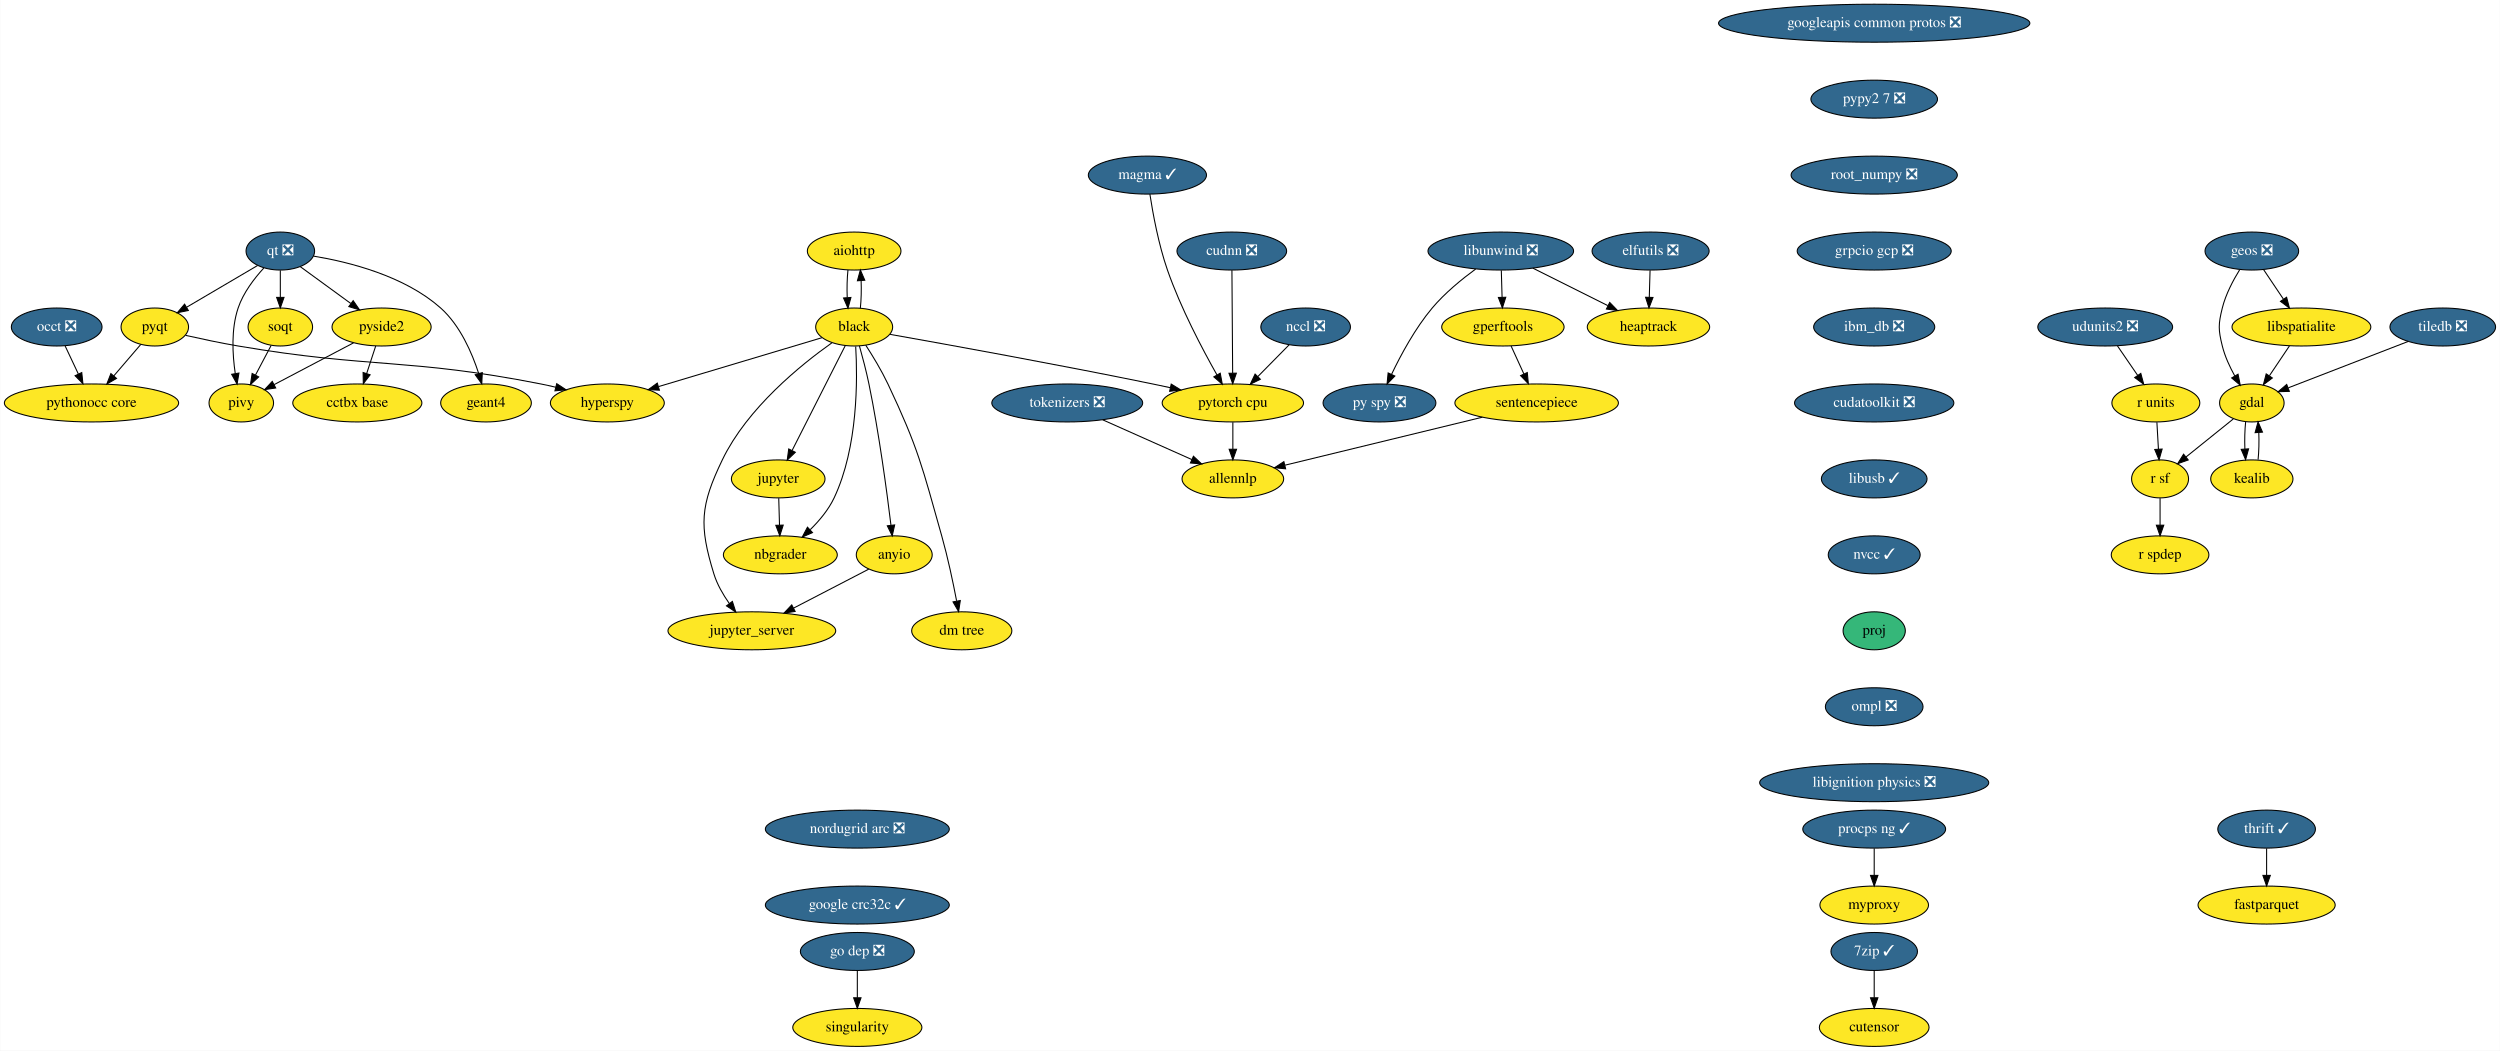
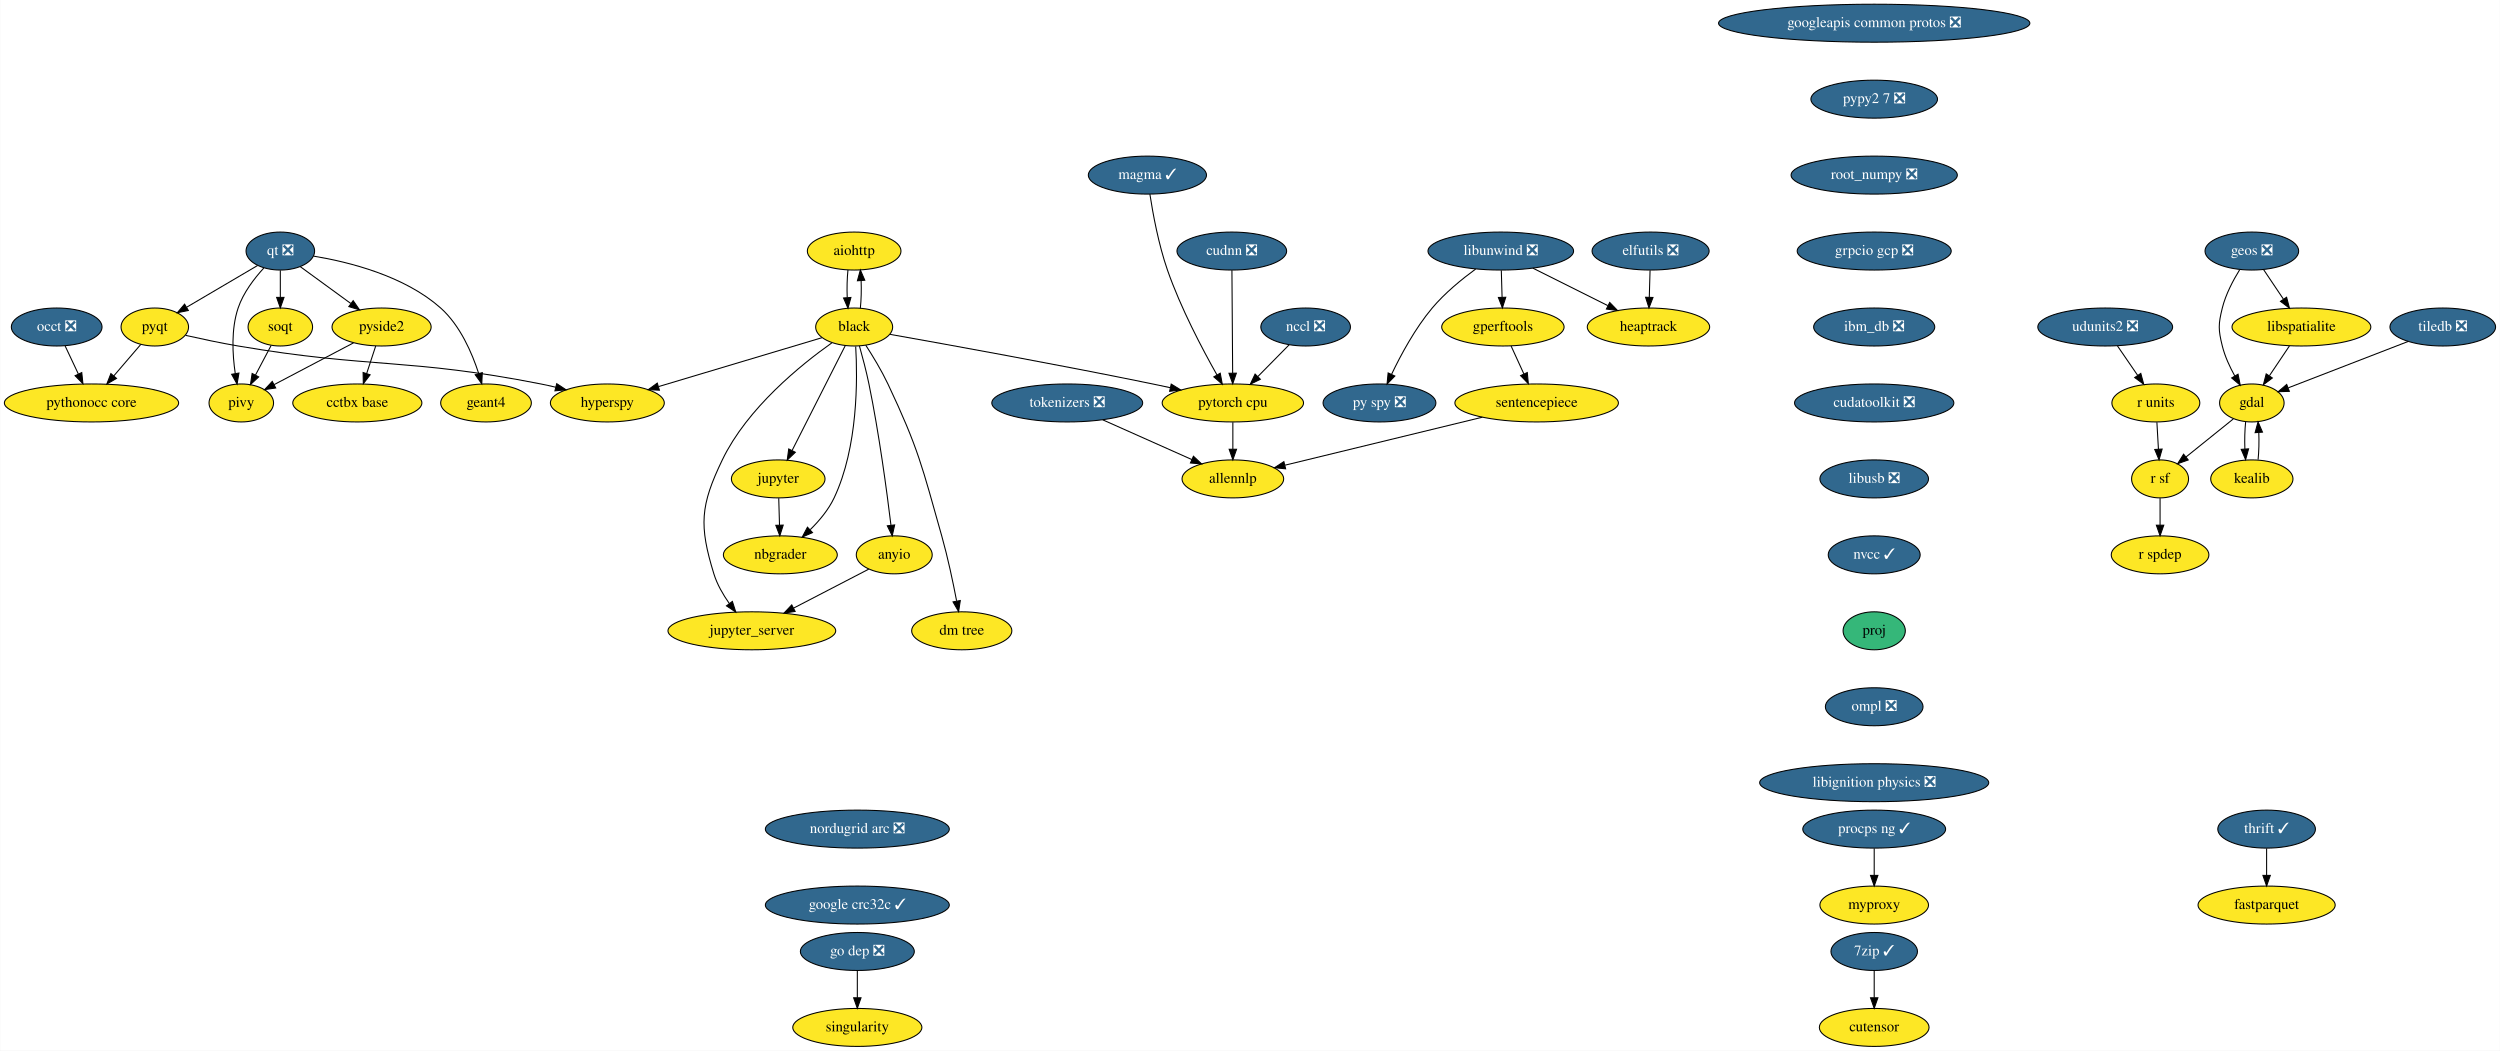
<svg xmlns="http://www.w3.org/2000/svg" xmlns:xlink="http://www.w3.org/1999/xlink" width="2370pt" height="996pt" viewBox="0.00 0.00 2369.59 996.00">
  <g id="graph0" class="graph" transform="scale(1 1) rotate(0) translate(4 992)">
    <polygon fill="white" stroke="transparent" points="-4,4 -4,-992 2365.59,-992 2365.59,4 -4,4" />
    <g id="node1" class="node">
      <g id="a_node1">
        <a xlink:href="https://github.com/conda-forge/aiohttp-feedstock" xlink:title="aiohttp">
          <ellipse fill="#fde725" stroke="black" cx="805.54" cy="-754" rx="44.39" ry="18" />
          <text text-anchor="middle" x="805.54" y="-750.3" font-family="Times,serif" font-size="14.00">aiohttp</text>
        </a>
      </g>
    </g>
    <g id="node2" class="node">
      <g id="a_node2">
        <a xlink:href="https://github.com/conda-forge/black-feedstock" xlink:title="black">
          <ellipse fill="#fde725" stroke="black" cx="805.54" cy="-682" rx="36.5" ry="18" />
          <text text-anchor="middle" x="805.54" y="-678.3" font-family="Times,serif" font-size="14.00">black</text>
        </a>
      </g>
    </g>
    <g id="edge1" class="edge">
      <path fill="none" stroke="black" d="M799.66,-736.05C798.83,-728.23 798.6,-718.75 798.95,-709.98" />
      <polygon fill="black" stroke="black" points="802.46,-710.01 799.68,-699.79 795.48,-709.51 802.46,-710.01" />
    </g>
    <g id="edge2" class="edge">
      <path fill="none" stroke="black" d="M811.4,-699.79C812.24,-707.59 812.49,-717.07 812.14,-725.85" />
      <polygon fill="black" stroke="black" points="808.63,-725.83 811.42,-736.05 815.61,-726.33 808.63,-725.83" />
    </g>
    <g id="node3" class="node">
      <g id="a_node3">
        <a xlink:href="https://github.com/conda-forge/hyperspy-feedstock" xlink:title="hyperspy">
          <ellipse fill="#fde725" stroke="black" cx="571.54" cy="-610" rx="54" ry="18" />
          <text text-anchor="middle" x="571.54" y="-606.3" font-family="Times,serif" font-size="14.00">hyperspy</text>
        </a>
      </g>
    </g>
    <g id="edge3" class="edge">
      <path fill="none" stroke="black" d="M774.95,-671.85C735.59,-660.08 666.77,-639.49 620.19,-625.55" />
      <polygon fill="black" stroke="black" points="620.9,-622.11 610.32,-622.6 618.9,-628.82 620.9,-622.11" />
    </g>
    <g id="node4" class="node">
      <g id="a_node4">
        <a xlink:href="https://github.com/conda-forge/jupyter-feedstock" xlink:title="jupyter">
          <ellipse fill="#fde725" stroke="black" cx="733.54" cy="-538" rx="44.39" ry="18" />
          <text text-anchor="middle" x="733.54" y="-534.3" font-family="Times,serif" font-size="14.00">jupyter</text>
        </a>
      </g>
    </g>
    <g id="edge4" class="edge">
      <path fill="none" stroke="black" d="M797.14,-664.43C784.74,-639.98 761.43,-594 746.74,-565.02" />
      <polygon fill="black" stroke="black" points="749.76,-563.24 742.11,-555.9 743.51,-566.4 749.76,-563.24" />
    </g>
    <g id="node5" class="node">
      <g id="a_node5">
        <a xlink:href="https://github.com/conda-forge/nbgrader-feedstock" xlink:title="nbgrader">
          <ellipse fill="#fde725" stroke="black" cx="735.54" cy="-466" rx="54" ry="18" />
          <text text-anchor="middle" x="735.54" y="-462.3" font-family="Times,serif" font-size="14.00">nbgrader</text>
        </a>
      </g>
    </g>
    <g id="edge5" class="edge">
      <path fill="none" stroke="black" d="M806.99,-663.57C808.8,-632.92 809.29,-568.09 786.54,-520 781.22,-508.75 772.56,-498.39 763.87,-489.86" />
      <polygon fill="black" stroke="black" points="766.03,-487.09 756.32,-482.87 761.28,-492.23 766.03,-487.09" />
    </g>
    <g id="node6" class="node">
      <g id="a_node6">
        <a xlink:href="https://github.com/conda-forge/jupyter_server-feedstock" xlink:title="jupyter_server">
          <ellipse fill="#fde725" stroke="black" cx="708.54" cy="-394" rx="79.5" ry="18" />
          <text text-anchor="middle" x="708.54" y="-390.3" font-family="Times,serif" font-size="14.00">jupyter_server</text>
        </a>
      </g>
    </g>
    <g id="edge6" class="edge">
      <path fill="none" stroke="black" d="M784.39,-666.97C755.4,-646.44 704.21,-605.24 680.54,-556 659.69,-512.62 658.4,-494.01 672.54,-448 675.6,-438.06 681.23,-428.31 687.14,-419.93" />
      <polygon fill="black" stroke="black" points="690.08,-421.85 693.31,-411.76 684.49,-417.63 690.08,-421.85" />
    </g>
    <g id="node7" class="node">
      <g id="a_node7">
        <a xlink:href="https://github.com/conda-forge/pytorch-cpu-feedstock" xlink:title="pytorch cpu">
          <ellipse fill="#fde725" stroke="black" cx="1164.54" cy="-610" rx="67" ry="18" />
          <text text-anchor="middle" x="1164.54" y="-606.3" font-family="Times,serif" font-size="14.00">pytorch cpu</text>
        </a>
      </g>
    </g>
    <g id="edge7" class="edge">
      <path fill="none" stroke="black" d="M839.6,-675.02C892.83,-665.58 998.94,-646.41 1088.54,-628 1093.92,-626.89 1099.51,-625.71 1105.1,-624.5" />
      <polygon fill="black" stroke="black" points="1106.11,-627.87 1115.13,-622.32 1104.61,-621.03 1106.11,-627.87" />
    </g>
    <g id="node8" class="node">
      <g id="a_node8">
        <a xlink:href="https://github.com/conda-forge/anyio-feedstock" xlink:title="anyio">
          <ellipse fill="#fde725" stroke="black" cx="843.54" cy="-466" rx="36" ry="18" />
          <text text-anchor="middle" x="843.54" y="-462.3" font-family="Times,serif" font-size="14.00">anyio</text>
        </a>
      </g>
    </g>
    <g id="edge8" class="edge">
      <path fill="none" stroke="black" d="M810.56,-663.93C813.48,-653.6 817.05,-640.12 819.54,-628 829.17,-581.25 836.54,-526.1 840.44,-493.99" />
      <polygon fill="black" stroke="black" points="843.92,-494.37 841.63,-484.03 836.97,-493.54 843.92,-494.37" />
    </g>
    <g id="node9" class="node">
      <g id="a_node9">
        <a xlink:href="https://github.com/conda-forge/dm-tree-feedstock" xlink:title="dm tree">
          <ellipse fill="#fde725" stroke="black" cx="907.54" cy="-394" rx="47.5" ry="18" />
          <text text-anchor="middle" x="907.54" y="-390.3" font-family="Times,serif" font-size="14.00">dm tree</text>
        </a>
      </g>
    </g>
    <g id="edge9" class="edge">
      <path fill="none" stroke="black" d="M816.52,-664.77C823.16,-654.52 831.48,-640.83 837.54,-628 866.57,-566.62 870.08,-549.34 888.54,-484 894.31,-463.6 899.25,-440.14 902.64,-422.43" />
      <polygon fill="black" stroke="black" points="906.15,-422.7 904.55,-412.22 899.27,-421.41 906.15,-422.7" />
    </g>
    <g id="edge19" class="edge">
      <path fill="none" stroke="black" d="M734.04,-519.7C734.26,-511.98 734.52,-502.71 734.77,-494.11" />
      <polygon fill="black" stroke="black" points="738.27,-494.2 735.05,-484.1 731.27,-494 738.27,-494.2" />
    </g>
    <g id="node40" class="node">
      <g id="a_node40">
        <a xlink:href="https://github.com/conda-forge/allennlp-feedstock" xlink:title="allennlp">
          <ellipse fill="#fde725" stroke="black" cx="1164.54" cy="-538" rx="48.19" ry="18" />
          <text text-anchor="middle" x="1164.54" y="-534.3" font-family="Times,serif" font-size="14.00">allennlp</text>
        </a>
      </g>
    </g>
    <g id="edge40" class="edge">
      <path fill="none" stroke="black" d="M1164.54,-591.7C1164.54,-583.98 1164.54,-574.71 1164.54,-566.11" />
      <polygon fill="black" stroke="black" points="1168.04,-566.1 1164.54,-556.1 1161.04,-566.1 1168.04,-566.1" />
    </g>
    <g id="edge41" class="edge">
      <path fill="none" stroke="black" d="M819.41,-452.49C799.59,-442.21 771.12,-427.45 748,-415.46" />
      <polygon fill="black" stroke="black" points="749.59,-412.34 739.1,-410.85 746.37,-418.56 749.59,-412.34" />
    </g>
    <g id="node10" class="node">
      <g id="a_node10">
        <a xlink:href="https://github.com/conda-forge/elfutils-feedstock/pull/20" xlink:title="elfutils ❎">
          <ellipse fill="#31688e" stroke="black" cx="1560.54" cy="-754" rx="55.49" ry="18" />
          <text text-anchor="middle" x="1560.54" y="-750.3" font-family="Times,serif" font-size="14.00" fill="white">elfutils ❎</text>
        </a>
      </g>
    </g>
    <g id="node11" class="node">
      <g id="a_node11">
        <a xlink:href="https://github.com/conda-forge/heaptrack-feedstock" xlink:title="heaptrack">
          <ellipse fill="#fde725" stroke="black" cx="1558.54" cy="-682" rx="58" ry="18" />
          <text text-anchor="middle" x="1558.54" y="-678.3" font-family="Times,serif" font-size="14.00">heaptrack</text>
        </a>
      </g>
    </g>
    <g id="edge10" class="edge">
      <path fill="none" stroke="black" d="M1560.05,-735.7C1559.83,-727.98 1559.56,-718.71 1559.32,-710.11" />
      <polygon fill="black" stroke="black" points="1562.82,-710 1559.03,-700.1 1555.82,-710.2 1562.82,-710" />
    </g>
    <g id="node12" class="node">
      <g id="a_node12">
        <a xlink:href="https://github.com/conda-forge/fastparquet-feedstock" xlink:title="fastparquet">
          <ellipse fill="#fde725" stroke="black" cx="2144.54" cy="-134" rx="65" ry="18" />
          <text text-anchor="middle" x="2144.54" y="-130.3" font-family="Times,serif" font-size="14.00">fastparquet</text>
        </a>
      </g>
    </g>
    <g id="node13" class="node">
      <g id="a_node13">
        <a xlink:href="https://github.com/conda-forge/gdal-feedstock" xlink:title="gdal">
          <ellipse fill="#fde725" stroke="black" cx="2130.54" cy="-610" rx="30.59" ry="18" />
          <text text-anchor="middle" x="2130.54" y="-606.3" font-family="Times,serif" font-size="14.00">gdal</text>
        </a>
      </g>
    </g>
    <g id="node14" class="node">
      <g id="a_node14">
        <a xlink:href="https://github.com/conda-forge/kealib-feedstock" xlink:title="kealib">
          <ellipse fill="#fde725" stroke="black" cx="2130.54" cy="-538" rx="39" ry="18" />
          <text text-anchor="middle" x="2130.54" y="-534.3" font-family="Times,serif" font-size="14.00">kealib</text>
        </a>
      </g>
    </g>
    <g id="edge11" class="edge">
      <path fill="none" stroke="black" d="M2124.66,-592.05C2123.85,-584.35 2123.6,-575.03 2123.94,-566.36" />
      <polygon fill="black" stroke="black" points="2127.44,-566.49 2124.63,-556.28 2120.45,-566.01 2127.44,-566.49" />
    </g>
    <g id="node15" class="node">
      <g id="a_node15">
        <a xlink:href="https://github.com/conda-forge/r-sf-feedstock" xlink:title="r sf">
          <ellipse fill="#fde725" stroke="black" cx="2043.54" cy="-538" rx="27" ry="18" />
          <text text-anchor="middle" x="2043.54" y="-534.3" font-family="Times,serif" font-size="14.00">r sf</text>
        </a>
      </g>
    </g>
    <g id="edge12" class="edge">
      <path fill="none" stroke="black" d="M2112.94,-594.83C2100.07,-584.48 2082.45,-570.31 2068.19,-558.83" />
      <polygon fill="black" stroke="black" points="2070.22,-555.97 2060.24,-552.43 2065.83,-561.43 2070.22,-555.97" />
    </g>
    <g id="edge13" class="edge">
      <path fill="none" stroke="black" d="M2136.46,-556.28C2137.26,-564.03 2137.48,-573.36 2137.13,-582.01" />
      <polygon fill="black" stroke="black" points="2133.64,-581.83 2136.42,-592.05 2140.62,-582.33 2133.64,-581.83" />
    </g>
    <g id="node16" class="node">
      <g id="a_node16">
        <a xlink:href="https://github.com/conda-forge/r-spdep-feedstock" xlink:title="r spdep">
          <ellipse fill="#fde725" stroke="black" cx="2043.54" cy="-466" rx="46.29" ry="18" />
          <text text-anchor="middle" x="2043.54" y="-462.3" font-family="Times,serif" font-size="14.00">r spdep</text>
        </a>
      </g>
    </g>
    <g id="edge14" class="edge">
      <path fill="none" stroke="black" d="M2043.54,-519.7C2043.54,-511.98 2043.54,-502.71 2043.54,-494.11" />
      <polygon fill="black" stroke="black" points="2047.04,-494.1 2043.54,-484.1 2040.04,-494.1 2047.04,-494.1" />
    </g>
    <g id="node17" class="node">
      <g id="a_node17">
        <a xlink:href="https://github.com/conda-forge/geos-feedstock/pull/47" xlink:title="geos ❎">
          <ellipse fill="#31688e" stroke="black" cx="2130.54" cy="-754" rx="44.39" ry="18" />
          <text text-anchor="middle" x="2130.54" y="-750.3" font-family="Times,serif" font-size="14.00" fill="white">geos ❎</text>
        </a>
      </g>
    </g>
    <g id="edge15" class="edge">
      <path fill="none" stroke="black" d="M2118.95,-736.2C2112.75,-726.18 2105.75,-712.93 2102.54,-700 2098.69,-684.47 2098.69,-679.53 2102.54,-664 2104.97,-654.21 2109.57,-644.23 2114.36,-635.62" />
      <polygon fill="black" stroke="black" points="2117.45,-637.26 2119.53,-626.87 2111.42,-633.7 2117.45,-637.26" />
    </g>
    <g id="node18" class="node">
      <g id="a_node18">
        <a xlink:href="https://github.com/conda-forge/libspatialite-feedstock" xlink:title="libspatialite">
          <ellipse fill="#fde725" stroke="black" cx="2177.54" cy="-682" rx="65.79" ry="18" />
          <text text-anchor="middle" x="2177.54" y="-678.3" font-family="Times,serif" font-size="14.00">libspatialite</text>
        </a>
      </g>
    </g>
    <g id="edge16" class="edge">
      <path fill="none" stroke="black" d="M2141.68,-736.41C2147.28,-728.08 2154.18,-717.8 2160.43,-708.49" />
      <polygon fill="black" stroke="black" points="2163.49,-710.21 2166.16,-699.96 2157.68,-706.31 2163.49,-710.21" />
    </g>
    <g id="edge17" class="edge">
      <path fill="none" stroke="black" d="M2166.17,-664.05C2160.48,-655.59 2153.5,-645.19 2147.22,-635.84" />
      <polygon fill="black" stroke="black" points="2149.97,-633.66 2141.49,-627.31 2144.16,-637.56 2149.97,-633.66" />
    </g>
    <g id="node19" class="node">
      <g id="a_node19">
        <a xlink:href="https://github.com/conda-forge/googleapis-common-protos-feedstock/pull/22" xlink:title="googleapis common protos ❎">
          <ellipse fill="#31688e" stroke="black" cx="1772.54" cy="-970" rx="147.57" ry="18" />
          <text text-anchor="middle" x="1772.54" y="-966.3" font-family="Times,serif" font-size="14.00" fill="white">googleapis common protos ❎</text>
        </a>
      </g>
    </g>
    <g id="node20" class="node">
      <g id="a_node20">
        <a xlink:href="https://github.com/conda-forge/pypy2.7-feedstock/pull/3" xlink:title="pypy2 7 ❎">
          <ellipse fill="#31688e" stroke="black" cx="1772.54" cy="-898" rx="60" ry="18" />
          <text text-anchor="middle" x="1772.54" y="-894.3" font-family="Times,serif" font-size="14.00" fill="white">pypy2 7 ❎</text>
        </a>
      </g>
    </g>
    <g id="node37" class="node">
      <g id="a_node37">
        <a xlink:href="https://github.com/conda-forge/root_numpy-feedstock/pull/19" xlink:title="root_numpy ❎">
          <ellipse fill="#31688e" stroke="black" cx="1772.54" cy="-826" rx="78.79" ry="18" />
          <text text-anchor="middle" x="1772.54" y="-822.3" font-family="Times,serif" font-size="14.00" fill="white">root_numpy ❎</text>
        </a>
      </g>
    </g>
    <g id="node21" class="node">
      <g id="a_node21">
        <a xlink:href="https://github.com/conda-forge/libunwind-feedstock/pull/14" xlink:title="libunwind ❎">
          <ellipse fill="#31688e" stroke="black" cx="1418.54" cy="-754" rx="69" ry="18" />
          <text text-anchor="middle" x="1418.54" y="-750.3" font-family="Times,serif" font-size="14.00" fill="white">libunwind ❎</text>
        </a>
      </g>
    </g>
    <g id="edge20" class="edge">
      <path fill="none" stroke="black" d="M1448.92,-737.81C1469.75,-727.4 1497.56,-713.49 1519.95,-702.29" />
      <polygon fill="black" stroke="black" points="1521.8,-705.28 1529.18,-697.68 1518.67,-699.02 1521.8,-705.28" />
    </g>
    <g id="node22" class="node">
      <g id="a_node22">
        <a xlink:href="https://github.com/conda-forge/gperftools-feedstock" xlink:title="gperftools">
          <ellipse fill="#fde725" stroke="black" cx="1420.54" cy="-682" rx="58" ry="18" />
          <text text-anchor="middle" x="1420.54" y="-678.3" font-family="Times,serif" font-size="14.00">gperftools</text>
        </a>
      </g>
    </g>
    <g id="edge21" class="edge">
      <path fill="none" stroke="black" d="M1419.04,-735.7C1419.26,-727.98 1419.52,-718.71 1419.77,-710.11" />
      <polygon fill="black" stroke="black" points="1423.27,-710.2 1420.05,-700.1 1416.27,-710 1423.27,-710.2" />
    </g>
    <g id="node23" class="node">
      <g id="a_node23">
        <a xlink:href="https://github.com/conda-forge/py-spy-feedstock/pull/11" xlink:title="py spy ❎">
          <ellipse fill="#31688e" stroke="black" cx="1303.54" cy="-610" rx="53.5" ry="18" />
          <text text-anchor="middle" x="1303.54" y="-606.3" font-family="Times,serif" font-size="14.00" fill="white">py spy ❎</text>
        </a>
      </g>
    </g>
    <g id="edge22" class="edge">
      <path fill="none" stroke="black" d="M1394.73,-736.97C1381.54,-727.31 1365.45,-714.15 1353.54,-700 1337.42,-680.83 1323.85,-655.69 1314.94,-637.02" />
      <polygon fill="black" stroke="black" points="1318.1,-635.52 1310.72,-627.92 1311.75,-638.46 1318.1,-635.52" />
    </g>
    <g id="node24" class="node">
      <g id="a_node24">
        <a xlink:href="https://github.com/conda-forge/sentencepiece-feedstock" xlink:title="sentencepiece">
          <ellipse fill="#fde725" stroke="black" cx="1452.54" cy="-610" rx="77.5" ry="18" />
          <text text-anchor="middle" x="1452.54" y="-606.3" font-family="Times,serif" font-size="14.00">sentencepiece</text>
        </a>
      </g>
    </g>
    <g id="edge23" class="edge">
      <path fill="none" stroke="black" d="M1428.29,-664.05C1431.93,-656.09 1436.35,-646.41 1440.42,-637.51" />
      <polygon fill="black" stroke="black" points="1443.67,-638.83 1444.65,-628.28 1437.3,-635.91 1443.67,-638.83" />
    </g>
    <g id="edge42" class="edge">
      <path fill="none" stroke="black" d="M1401.05,-596.49C1348.12,-583.62 1266.25,-563.72 1214.05,-551.03" />
      <polygon fill="black" stroke="black" points="1214.57,-547.56 1204.02,-548.6 1212.91,-554.36 1214.57,-547.56" />
    </g>
    <g id="node25" class="node">
      <g id="a_node25">
        <a xlink:href="https://github.com/conda-forge/pyqt-feedstock" xlink:title="pyqt">
          <ellipse fill="#fde725" stroke="black" cx="142.54" cy="-682" rx="32" ry="18" />
          <text text-anchor="middle" x="142.54" y="-678.3" font-family="Times,serif" font-size="14.00">pyqt</text>
        </a>
      </g>
    </g>
    <g id="edge24" class="edge">
      <path fill="none" stroke="black" d="M171.69,-674.09C186.55,-670.73 204.95,-666.82 221.54,-664 348.28,-642.46 382.4,-652.81 508.54,-628 513.16,-627.09 517.94,-626.03 522.71,-624.89" />
      <polygon fill="black" stroke="black" points="523.57,-628.28 532.42,-622.46 521.87,-621.49 523.57,-628.28" />
    </g>
    <g id="node26" class="node">
      <g id="a_node26">
        <a xlink:href="https://github.com/conda-forge/pythonocc-core-feedstock" xlink:title="pythonocc core">
          <ellipse fill="#fde725" stroke="black" cx="82.54" cy="-610" rx="82.59" ry="18" />
          <text text-anchor="middle" x="82.54" y="-606.3" font-family="Times,serif" font-size="14.00">pythonocc core</text>
        </a>
      </g>
    </g>
    <g id="edge25" class="edge">
      <path fill="none" stroke="black" d="M129.23,-665.46C121.71,-656.69 112.14,-645.53 103.62,-635.6" />
      <polygon fill="black" stroke="black" points="106.25,-633.28 97.08,-627.96 100.93,-637.83 106.25,-633.28" />
    </g>
    <g id="node27" class="node">
      <g id="a_node27">
        <a xlink:href="https://github.com/conda-forge/qt-feedstock/pull/168" xlink:title="qt ❎">
          <ellipse fill="#31688e" stroke="black" cx="261.54" cy="-754" rx="32.5" ry="18" />
          <text text-anchor="middle" x="261.54" y="-750.3" font-family="Times,serif" font-size="14.00" fill="white">qt ❎</text>
        </a>
      </g>
    </g>
    <g id="edge26" class="edge">
      <path fill="none" stroke="black" d="M239.99,-740.32C221.21,-729.27 193.76,-713.13 172.77,-700.78" />
      <polygon fill="black" stroke="black" points="174.33,-697.64 163.93,-695.58 170.78,-703.67 174.33,-697.64" />
    </g>
    <g id="node28" class="node">
      <g id="a_node28">
        <a xlink:href="https://github.com/conda-forge/pivy-feedstock" xlink:title="pivy">
          <ellipse fill="#fde725" stroke="black" cx="224.54" cy="-610" rx="30.59" ry="18" />
          <text text-anchor="middle" x="224.54" y="-606.3" font-family="Times,serif" font-size="14.00">pivy</text>
        </a>
      </g>
    </g>
    <g id="edge27" class="edge">
      <path fill="none" stroke="black" d="M245.88,-737.9C236.86,-728.07 226.38,-714.43 221.54,-700 214.84,-680 216.14,-656.03 218.81,-638.01" />
      <polygon fill="black" stroke="black" points="222.3,-638.35 220.54,-627.91 215.4,-637.17 222.3,-638.35" />
    </g>
    <g id="node29" class="node">
      <g id="a_node29">
        <a xlink:href="https://github.com/conda-forge/pyside2-feedstock" xlink:title="pyside2">
          <ellipse fill="#fde725" stroke="black" cx="357.54" cy="-682" rx="47" ry="18" />
          <text text-anchor="middle" x="357.54" y="-678.3" font-family="Times,serif" font-size="14.00">pyside2</text>
        </a>
      </g>
    </g>
    <g id="edge28" class="edge">
      <path fill="none" stroke="black" d="M280.51,-739.17C294.16,-729.22 312.82,-715.61 328.36,-704.28" />
      <polygon fill="black" stroke="black" points="330.6,-706.98 336.62,-698.26 326.47,-701.32 330.6,-706.98" />
    </g>
    <g id="node30" class="node">
      <g id="a_node30">
        <a xlink:href="https://github.com/conda-forge/soqt-feedstock" xlink:title="soqt">
          <ellipse fill="#fde725" stroke="black" cx="261.54" cy="-682" rx="30.59" ry="18" />
          <text text-anchor="middle" x="261.54" y="-678.3" font-family="Times,serif" font-size="14.00">soqt</text>
        </a>
      </g>
    </g>
    <g id="edge29" class="edge">
      <path fill="none" stroke="black" d="M261.54,-735.7C261.54,-727.98 261.54,-718.71 261.54,-710.11" />
      <polygon fill="black" stroke="black" points="265.04,-710.1 261.54,-700.1 258.04,-710.1 265.04,-710.1" />
    </g>
    <g id="node31" class="node">
      <g id="a_node31">
        <a xlink:href="https://github.com/conda-forge/geant4-feedstock" xlink:title="geant4">
          <ellipse fill="#fde725" stroke="black" cx="456.54" cy="-610" rx="43" ry="18" />
          <text text-anchor="middle" x="456.54" y="-606.3" font-family="Times,serif" font-size="14.00">geant4</text>
        </a>
      </g>
    </g>
    <g id="edge30" class="edge">
      <path fill="none" stroke="black" d="M293.07,-749.2C326.57,-743.67 379.33,-730.5 413.54,-700 431.98,-683.57 443.27,-657.48 449.63,-637.79" />
      <polygon fill="black" stroke="black" points="453,-638.75 452.52,-628.16 446.3,-636.74 453,-638.75" />
    </g>
    <g id="edge31" class="edge">
      <path fill="none" stroke="black" d="M330.95,-667C309.23,-655.57 278.49,-639.4 255.64,-627.37" />
      <polygon fill="black" stroke="black" points="257.16,-624.21 246.68,-622.65 253.9,-630.41 257.16,-624.21" />
    </g>
    <g id="node32" class="node">
      <g id="a_node32">
        <a xlink:href="https://github.com/conda-forge/cctbx-base-feedstock" xlink:title="cctbx base">
          <ellipse fill="#fde725" stroke="black" cx="334.54" cy="-610" rx="61.19" ry="18" />
          <text text-anchor="middle" x="334.54" y="-606.3" font-family="Times,serif" font-size="14.00">cctbx base</text>
        </a>
      </g>
    </g>
    <g id="edge32" class="edge">
      <path fill="none" stroke="black" d="M351.98,-664.05C349.39,-656.18 346.25,-646.62 343.35,-637.79" />
      <polygon fill="black" stroke="black" points="346.67,-636.68 340.22,-628.28 340.02,-638.87 346.67,-636.68" />
    </g>
    <g id="edge33" class="edge">
      <path fill="none" stroke="black" d="M252.77,-664.41C248.35,-656.04 242.89,-645.71 237.95,-636.37" />
      <polygon fill="black" stroke="black" points="241.02,-634.68 233.25,-627.47 234.83,-637.95 241.02,-634.68" />
    </g>
    <g id="node33" class="node">
      <g id="a_node33">
        <a xlink:href="https://github.com/conda-forge/r-units-feedstock" xlink:title="r units">
          <ellipse fill="#fde725" stroke="black" cx="2039.54" cy="-610" rx="41.69" ry="18" />
          <text text-anchor="middle" x="2039.54" y="-606.3" font-family="Times,serif" font-size="14.00">r units</text>
        </a>
      </g>
    </g>
    <g id="edge34" class="edge">
      <path fill="none" stroke="black" d="M2040.53,-591.7C2040.97,-583.98 2041.5,-574.71 2041.99,-566.11" />
      <polygon fill="black" stroke="black" points="2045.49,-566.29 2042.57,-556.1 2038.5,-565.89 2045.49,-566.29" />
    </g>
    <g id="node34" class="node">
      <g id="a_node34">
        <a xlink:href="https://github.com/conda-forge/singularity-feedstock" xlink:title="singularity">
          <ellipse fill="#fde725" stroke="black" cx="808.54" cy="-18" rx="61.19" ry="18" />
          <text text-anchor="middle" x="808.54" y="-14.3" font-family="Times,serif" font-size="14.00">singularity</text>
        </a>
      </g>
    </g>
    <g id="node35" class="node">
      <g id="a_node35">
        <a xlink:href="https://github.com/conda-forge/thrift-feedstock/pull/17" xlink:title="thrift ✓">
          <ellipse fill="#31688e" stroke="black" cx="2144.54" cy="-206" rx="46.29" ry="18" />
          <text text-anchor="middle" x="2144.54" y="-202.3" font-family="Times,serif" font-size="14.00" fill="white">thrift ✓</text>
        </a>
      </g>
    </g>
    <g id="edge35" class="edge">
      <path fill="none" stroke="black" d="M2144.54,-187.7C2144.54,-179.98 2144.54,-170.71 2144.54,-162.11" />
      <polygon fill="black" stroke="black" points="2148.04,-162.1 2144.54,-152.1 2141.04,-162.1 2148.04,-162.1" />
    </g>
    <g id="node36" class="node">
      <g id="a_node36">
        <a xlink:href="https://github.com/conda-forge/udunits2-feedstock/pull/39" xlink:title="udunits2 ❎">
          <ellipse fill="#31688e" stroke="black" cx="1991.54" cy="-682" rx="63.89" ry="18" />
          <text text-anchor="middle" x="1991.54" y="-678.3" font-family="Times,serif" font-size="14.00" fill="white">udunits2 ❎</text>
        </a>
      </g>
    </g>
    <g id="edge36" class="edge">
      <path fill="none" stroke="black" d="M2003.16,-664.05C2008.88,-655.71 2015.89,-645.49 2022.23,-636.25" />
      <polygon fill="black" stroke="black" points="2025.26,-638.02 2028.03,-627.79 2019.49,-634.06 2025.26,-638.02" />
    </g>
    <g id="node41" class="node">
      <g id="a_node41">
        <a xlink:href="https://github.com/conda-forge/grpcio-gcp-feedstock/pull/9" xlink:title="grpcio gcp ❎">
          <ellipse fill="#31688e" stroke="black" cx="1772.54" cy="-754" rx="73" ry="18" />
          <text text-anchor="middle" x="1772.54" y="-750.3" font-family="Times,serif" font-size="14.00" fill="white">grpcio gcp ❎</text>
        </a>
      </g>
    </g>
    <g id="node38" class="node">
      <g id="a_node38">
        <a xlink:href="https://github.com/conda-forge/tiledb-feedstock/pull/95" xlink:title="tiledb ❎">
          <ellipse fill="#31688e" stroke="black" cx="2311.54" cy="-682" rx="50.09" ry="18" />
          <text text-anchor="middle" x="2311.54" y="-678.3" font-family="Times,serif" font-size="14.00" fill="white">tiledb ❎</text>
        </a>
      </g>
    </g>
    <g id="edge38" class="edge">
      <path fill="none" stroke="black" d="M2278.76,-668.32C2246.64,-655.9 2197.85,-637.03 2165.12,-624.37" />
      <polygon fill="black" stroke="black" points="2166.1,-621 2155.51,-620.66 2163.58,-627.53 2166.1,-621" />
    </g>
    <g id="node39" class="node">
      <g id="a_node39">
        <a xlink:href="https://github.com/conda-forge/occt-feedstock/pull/59" xlink:title="occt ❎">
          <ellipse fill="#31688e" stroke="black" cx="49.54" cy="-682" rx="43" ry="18" />
          <text text-anchor="middle" x="49.54" y="-678.3" font-family="Times,serif" font-size="14.00" fill="white">occt ❎</text>
        </a>
      </g>
    </g>
    <g id="edge39" class="edge">
      <path fill="none" stroke="black" d="M57.53,-664.05C61.29,-656.09 65.85,-646.41 70.05,-637.51" />
      <polygon fill="black" stroke="black" points="73.3,-638.81 74.4,-628.28 66.97,-635.83 73.3,-638.81" />
    </g>
    <g id="node45" class="node">
      <g id="a_node45">
        <a xlink:href="https://github.com/conda-forge/ibm_db-feedstock/pull/10" xlink:title="ibm_db ❎">
          <ellipse fill="#31688e" stroke="black" cx="1772.54" cy="-682" rx="57.39" ry="18" />
          <text text-anchor="middle" x="1772.54" y="-678.3" font-family="Times,serif" font-size="14.00" fill="white">ibm_db ❎</text>
        </a>
      </g>
    </g>
    <g id="node42" class="node">
      <g id="a_node42">
        <a xlink:href="https://github.com/conda-forge/go-dep-feedstock/pull/12" xlink:title="go dep ❎">
          <ellipse fill="#31688e" stroke="black" cx="808.54" cy="-90" rx="54" ry="18" />
          <text text-anchor="middle" x="808.54" y="-86.3" font-family="Times,serif" font-size="14.00" fill="white">go dep ❎</text>
        </a>
      </g>
    </g>
    <g id="edge44" class="edge">
      <path fill="none" stroke="black" d="M808.54,-71.7C808.54,-63.98 808.54,-54.71 808.54,-46.11" />
      <polygon fill="black" stroke="black" points="812.04,-46.1 808.54,-36.1 805.04,-46.1 812.04,-46.1" />
    </g>
    <g id="node43" class="node">
      <g id="a_node43">
        <a xlink:href="https://github.com/conda-forge/procps-ng-feedstock/pull/3" xlink:title="procps ng ✓">
          <ellipse fill="#31688e" stroke="black" cx="1772.54" cy="-206" rx="67.69" ry="18" />
          <text text-anchor="middle" x="1772.54" y="-202.3" font-family="Times,serif" font-size="14.00" fill="white">procps ng ✓</text>
        </a>
      </g>
    </g>
    <g id="node44" class="node">
      <g id="a_node44">
        <a xlink:href="https://github.com/conda-forge/myproxy-feedstock" xlink:title="myproxy">
          <ellipse fill="#fde725" stroke="black" cx="1772.54" cy="-134" rx="51.5" ry="18" />
          <text text-anchor="middle" x="1772.54" y="-130.3" font-family="Times,serif" font-size="14.00">myproxy</text>
        </a>
      </g>
    </g>
    <g id="edge45" class="edge">
      <path fill="none" stroke="black" d="M1772.54,-187.7C1772.54,-179.98 1772.54,-170.71 1772.54,-162.11" />
      <polygon fill="black" stroke="black" points="1776.04,-162.1 1772.54,-152.1 1769.04,-162.1 1776.04,-162.1" />
    </g>
    <g id="node46" class="node">
      <g id="a_node46">
        <a xlink:href="https://github.com/conda-forge/cudatoolkit-feedstock/pull/4" xlink:title="cudatoolkit ❎">
          <ellipse fill="#31688e" stroke="black" cx="1772.54" cy="-610" rx="75.5" ry="18" />
          <text text-anchor="middle" x="1772.54" y="-606.3" font-family="Times,serif" font-size="14.00" fill="white">cudatoolkit ❎</text>
        </a>
      </g>
    </g>
    <g id="node47" class="node">
      <g id="a_node47">
-         <a xlink:href="https://github.com/conda-forge/libusb-feedstock/pull/8" xlink:title="libusb ✓">
-           <ellipse fill="#31688e" stroke="black" cx="1772.54" cy="-538" rx="50.09" ry="18" />
-           <text text-anchor="middle" x="1772.54" y="-534.3" font-family="Times,serif" font-size="14.00" fill="white">libusb ✓</text>
+         <a xlink:href="https://github.com/conda-forge/libusb-feedstock/pull/8" xlink:title="libusb ❎">
+           <ellipse fill="#31688e" stroke="black" cx="1772.54" cy="-538" rx="51.5" ry="18" />
+           <text text-anchor="middle" x="1772.54" y="-534.3" font-family="Times,serif" font-size="14.00" fill="white">libusb ❎</text>
        </a>
      </g>
    </g>
    <g id="node48" class="node">
      <g id="a_node48">
        <a xlink:href="https://github.com/conda-forge/nvcc-feedstock/pull/62" xlink:title="nvcc ✓">
          <ellipse fill="#31688e" stroke="black" cx="1772.54" cy="-466" rx="43.59" ry="18" />
          <text text-anchor="middle" x="1772.54" y="-462.3" font-family="Times,serif" font-size="14.00" fill="white">nvcc ✓</text>
        </a>
      </g>
    </g>
    <g id="node49" class="node">
      <g id="a_node49">
        <a xlink:href="https://github.com/conda-forge/proj-feedstock" xlink:title="proj">
          <ellipse fill="#35b779" stroke="black" cx="1772.54" cy="-394" rx="29.5" ry="18" />
          <text text-anchor="middle" x="1772.54" y="-390.3" font-family="Times,serif" font-size="14.00">proj</text>
        </a>
      </g>
    </g>
    <g id="node50" class="node">
      <g id="a_node50">
        <a xlink:href="https://github.com/conda-forge/ompl-feedstock/pull/8" xlink:title="ompl ❎">
          <ellipse fill="#31688e" stroke="black" cx="1772.54" cy="-322" rx="46.29" ry="18" />
          <text text-anchor="middle" x="1772.54" y="-318.3" font-family="Times,serif" font-size="14.00" fill="white">ompl ❎</text>
        </a>
      </g>
    </g>
    <g id="node53" class="node">
      <g id="a_node53">
        <a xlink:href="https://github.com/conda-forge/libignition-physics-feedstock/pull/10" xlink:title="libignition physics ❎">
          <ellipse fill="#31688e" stroke="black" cx="1772.54" cy="-250" rx="108.58" ry="18" />
          <text text-anchor="middle" x="1772.54" y="-246.3" font-family="Times,serif" font-size="14.00" fill="white">libignition physics ❎</text>
        </a>
      </g>
    </g>
    <g id="node51" class="node">
      <g id="a_node51">
        <a xlink:href="https://github.com/conda-forge/nccl-feedstock/pull/29" xlink:title="nccl ❎">
          <ellipse fill="#31688e" stroke="black" cx="1233.54" cy="-682" rx="42.49" ry="18" />
          <text text-anchor="middle" x="1233.54" y="-678.3" font-family="Times,serif" font-size="14.00" fill="white">nccl ❎</text>
        </a>
      </g>
    </g>
    <g id="edge52" class="edge">
      <path fill="none" stroke="black" d="M1217.89,-665.12C1209.14,-656.24 1198.07,-645.01 1188.28,-635.08" />
      <polygon fill="black" stroke="black" points="1190.61,-632.46 1181.1,-627.8 1185.63,-637.38 1190.61,-632.46" />
    </g>
    <g id="node52" class="node">
      <g id="a_node52">
        <a xlink:href="https://github.com/conda-forge/cudnn-feedstock/pull/9" xlink:title="cudnn ❎">
          <ellipse fill="#31688e" stroke="black" cx="1163.54" cy="-754" rx="52" ry="18" />
          <text text-anchor="middle" x="1163.54" y="-750.3" font-family="Times,serif" font-size="14.00" fill="white">cudnn ❎</text>
        </a>
      </g>
    </g>
    <g id="edge53" class="edge">
      <path fill="none" stroke="black" d="M1163.66,-735.87C1163.83,-711.67 1164.15,-667.21 1164.35,-638.39" />
      <polygon fill="black" stroke="black" points="1167.85,-638.21 1164.42,-628.19 1160.85,-638.16 1167.85,-638.21" />
    </g>
    <g id="node54" class="node">
      <g id="a_node54">
        <a xlink:href="https://github.com/conda-forge/nordugrid-arc-feedstock/pull/14" xlink:title="nordugrid arc ❎">
          <ellipse fill="#31688e" stroke="black" cx="808.54" cy="-206" rx="87.18" ry="18" />
          <text text-anchor="middle" x="808.54" y="-202.3" font-family="Times,serif" font-size="14.00" fill="white">nordugrid arc ❎</text>
        </a>
      </g>
    </g>
    <g id="node55" class="node">
      <g id="a_node55">
        <a xlink:href="https://github.com/conda-forge/google-crc32c-feedstock/pull/11" xlink:title="google crc32c ✓">
          <ellipse fill="#31688e" stroke="black" cx="808.54" cy="-134" rx="87.18" ry="18" />
          <text text-anchor="middle" x="808.54" y="-130.3" font-family="Times,serif" font-size="14.00" fill="white">google crc32c ✓</text>
        </a>
      </g>
    </g>
    <g id="node56" class="node">
      <g id="a_node56">
        <a xlink:href="https://github.com/conda-forge/tokenizers-feedstock/pull/14" xlink:title="tokenizers ❎">
          <ellipse fill="#31688e" stroke="black" cx="1007.54" cy="-610" rx="71.5" ry="18" />
          <text text-anchor="middle" x="1007.54" y="-606.3" font-family="Times,serif" font-size="14.00" fill="white">tokenizers ❎</text>
        </a>
      </g>
    </g>
    <g id="edge56" class="edge">
      <path fill="none" stroke="black" d="M1041.22,-593.98C1066.02,-582.93 1099.79,-567.87 1125.72,-556.31" />
      <polygon fill="black" stroke="black" points="1127.18,-559.49 1134.89,-552.22 1124.33,-553.1 1127.18,-559.49" />
    </g>
    <g id="node57" class="node">
      <g id="a_node57">
        <a xlink:href="https://github.com/conda-forge/7zip-feedstock/pull/5" xlink:title="7zip ✓">
          <ellipse fill="#31688e" stroke="black" cx="1772.54" cy="-90" rx="41" ry="18" />
          <text text-anchor="middle" x="1772.54" y="-86.3" font-family="Times,serif" font-size="14.00" fill="white">7zip ✓</text>
        </a>
      </g>
    </g>
    <g id="node58" class="node">
      <g id="a_node58">
        <a xlink:href="https://github.com/conda-forge/cutensor-feedstock" xlink:title="cutensor">
          <ellipse fill="#fde725" stroke="black" cx="1772.54" cy="-18" rx="52" ry="18" />
          <text text-anchor="middle" x="1772.54" y="-14.3" font-family="Times,serif" font-size="14.00">cutensor</text>
        </a>
      </g>
    </g>
    <g id="edge57" class="edge">
      <path fill="none" stroke="black" d="M1772.54,-71.7C1772.54,-63.98 1772.54,-54.71 1772.54,-46.11" />
      <polygon fill="black" stroke="black" points="1776.04,-46.1 1772.54,-36.1 1769.04,-46.1 1776.04,-46.1" />
    </g>
    <g id="node59" class="node">
      <g id="a_node59">
        <a xlink:href="https://github.com/conda-forge/magma-feedstock/pull/4" xlink:title="magma ✓">
          <ellipse fill="#31688e" stroke="black" cx="1083.54" cy="-826" rx="56" ry="18" />
          <text text-anchor="middle" x="1083.54" y="-822.3" font-family="Times,serif" font-size="14.00" fill="white">magma ✓</text>
        </a>
      </g>
    </g>
    <g id="edge58" class="edge">
      <path fill="none" stroke="black" d="M1085.89,-807.93C1088.68,-789.75 1094.07,-760.32 1102.54,-736 1115.06,-700.1 1135.53,-661.23 1149.5,-636.53" />
      <polygon fill="black" stroke="black" points="1152.57,-638.21 1154.51,-627.8 1146.5,-634.73 1152.57,-638.21" />
    </g>
  </g>
</svg>
